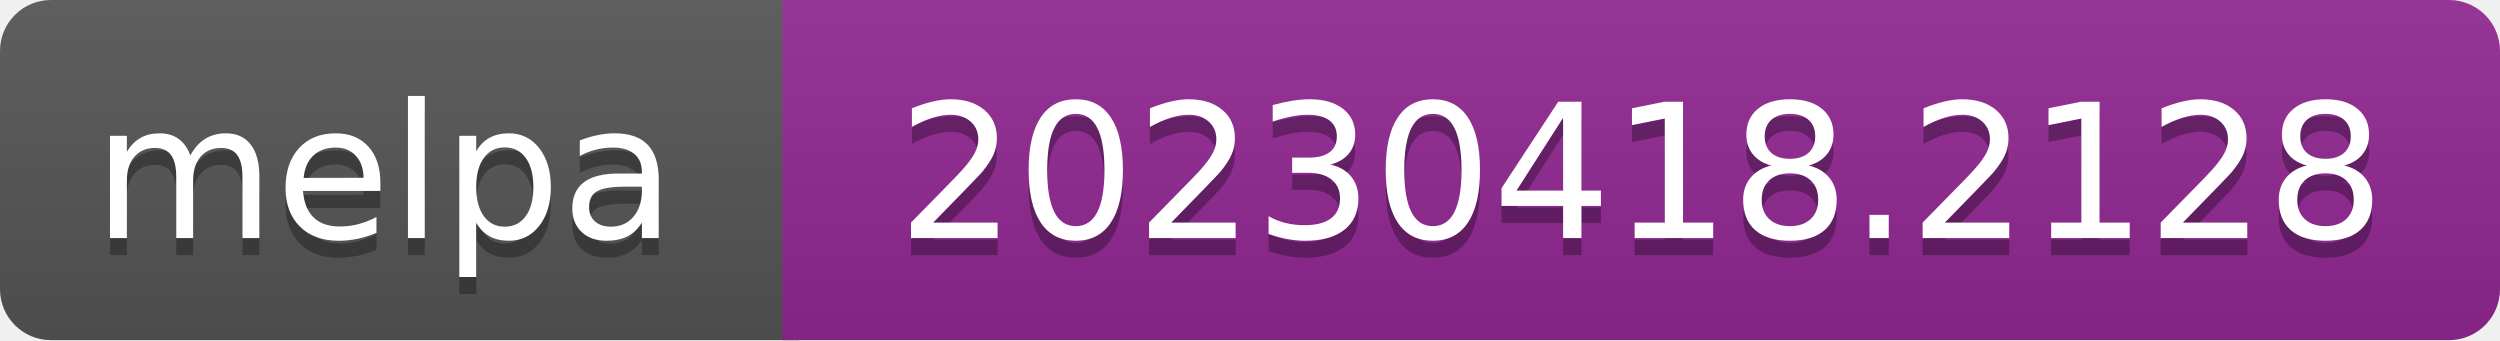
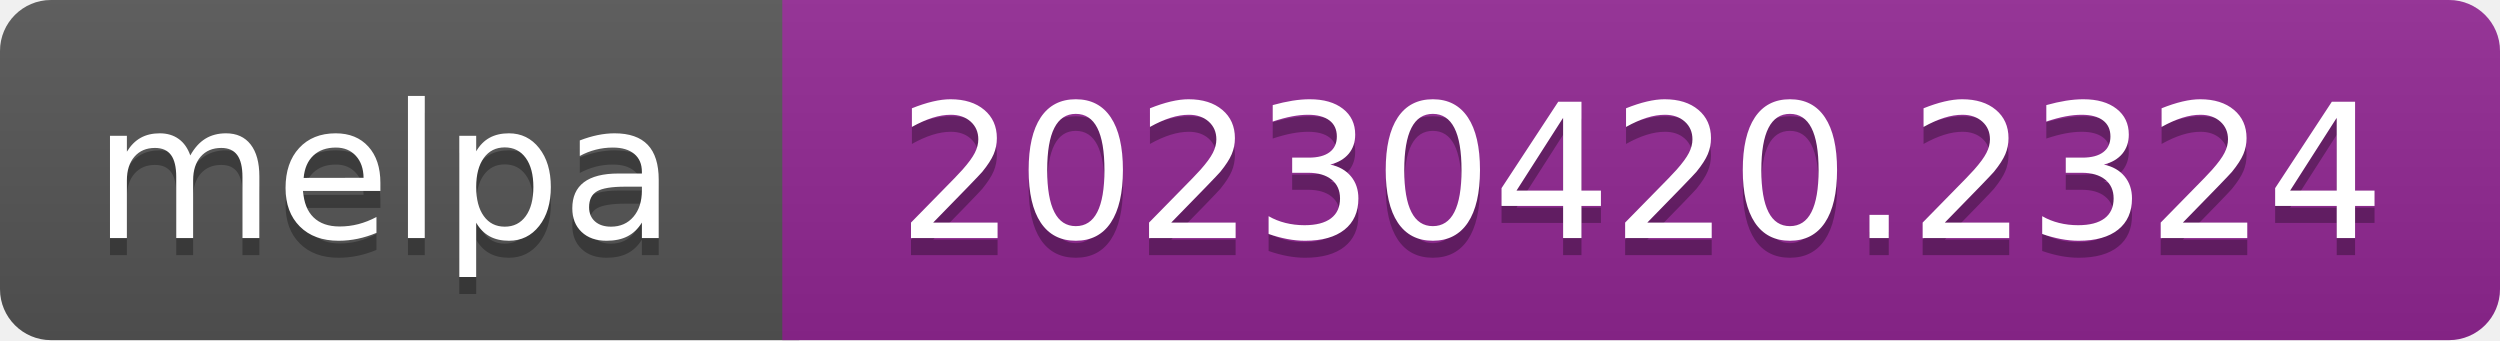
- <svg xmlns="http://www.w3.org/2000/svg" width="147" height="20" role="img" aria-label="melpa: 20230418.2128">
+ <svg xmlns="http://www.w3.org/2000/svg" width="147" height="20" role="img" aria-label="melpa: 20230420.2324">
  <linearGradient id="s" x2="0" y2="100%">
    <stop offset="0" stop-color="#bbb" stop-opacity=".1" />
    <stop offset="1" stop-opacity=".1" />
  </linearGradient>
  <clipPath id="r">
    <rect width="147" height="20" rx="3" fill="#fff" />
  </clipPath>
  <g clip-path="url(#r)">
    <rect width="47" height="20" fill="#555" />
    <rect x="46" width="147" height="20" fill="#922793" />
    <rect width="147" height="20" fill="url(#s)" />
  </g>
  <g fill="#fff" text-anchor="middle" font-family="Verdana,Geneva,DejaVu Sans,sans-serif" font-size="110" text-rendering="geometricPrecision">
    <text aria-hidden="true" x="226" y="150" fill="#010101" fill-opacity=".3" transform="scale(.1)" textLength="343">melpa</text>
    <text x="226" y="140" transform="scale(.1)" fill="#fff" textLength="343">melpa</text>
-     <text aria-hidden="true" x="965" y="150" fill="#010101" fill-opacity=".3" transform="scale(.1)" textLength="875">20230418.2128</text>
-     <text x="965" y="140" transform="scale(.1)" fill="#fff" textLength="875">20230418.2128</text>
+     <text aria-hidden="true" x="965" y="150" fill="#010101" fill-opacity=".3" transform="scale(.1)" textLength="875">20230420.2324</text>
+     <text x="965" y="140" transform="scale(.1)" fill="#fff" textLength="875">20230420.2324</text>
  </g>
</svg>
